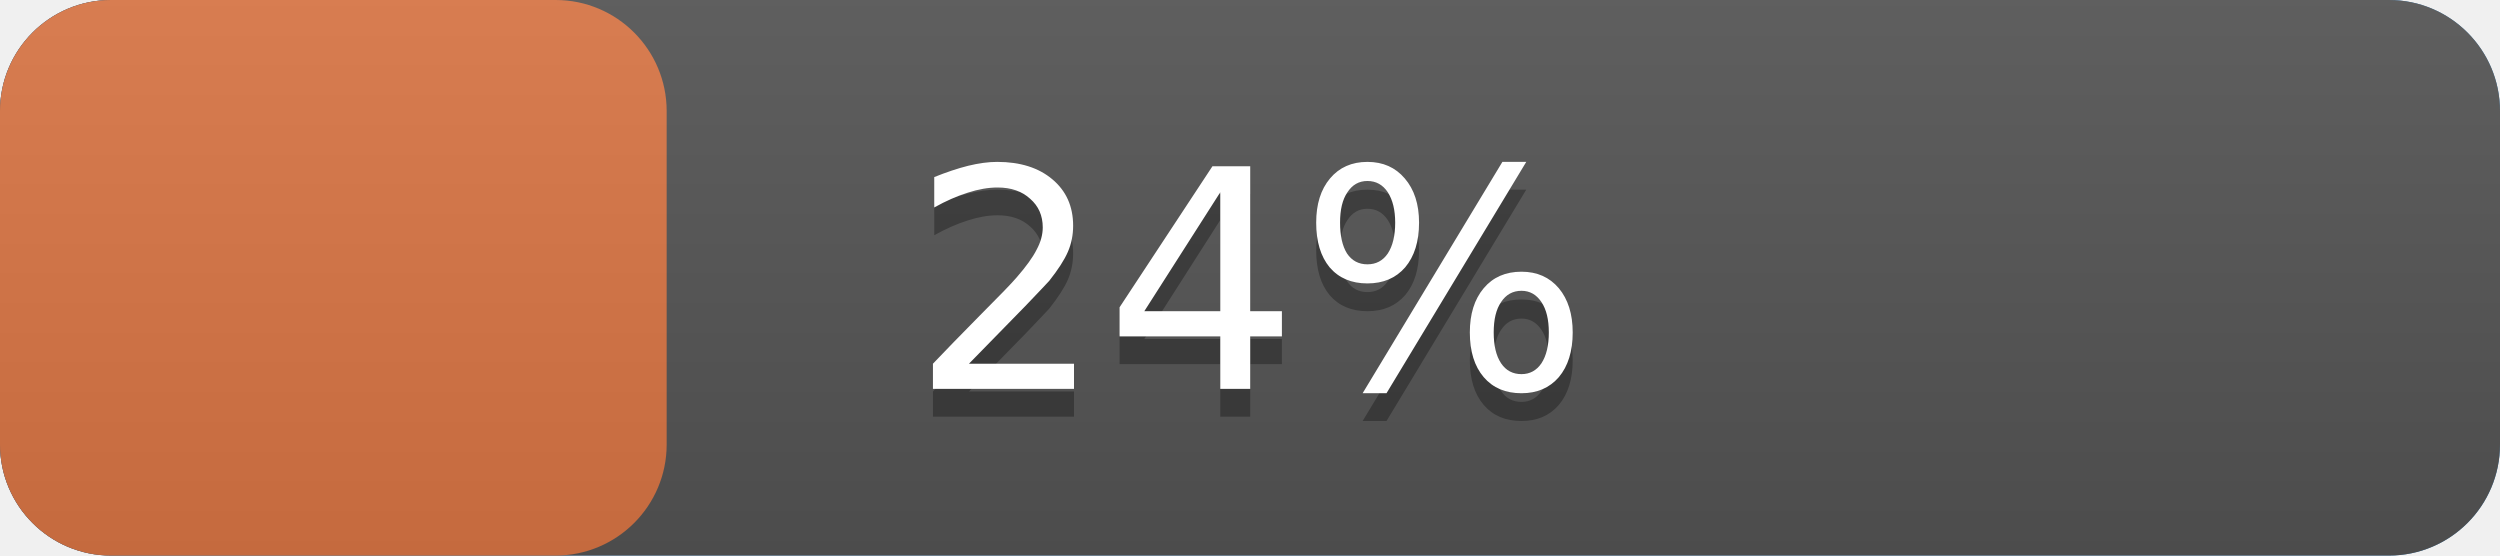
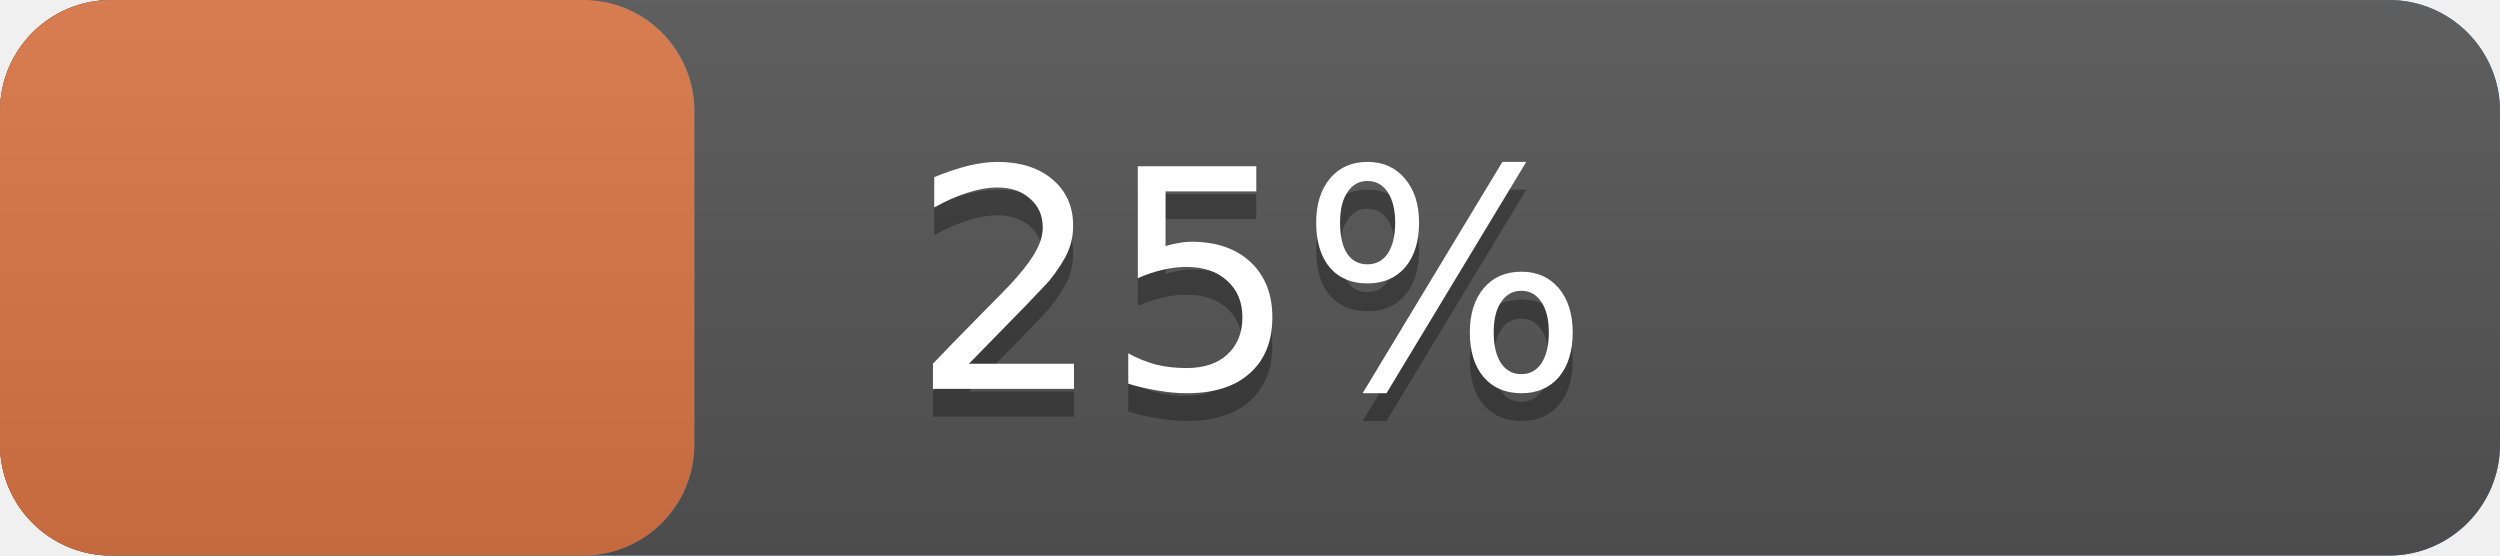
<svg xmlns="http://www.w3.org/2000/svg" width="90" height="20" version="1.1" preserveAspectRatio="xMidYMid">
  <linearGradient id="a" x2="0" y2="100%">
    <stop offset="0" stop-color="#bbb" stop-opacity=".1" />
    <stop offset="1" stop-opacity=".1" />
  </linearGradient>
  <rect rx="4" x="0" width="90" height="20" fill="#428bca" />
  <rect rx="4" x="0" width="90" height="20" fill="#555" />
-   <rect rx="4" x="0" width="24.0" height="20" fill="#db7645" />
+   <rect rx="4" x="0" width="25.0" height="20" fill="#db7645" />
  <rect rx="4" width="90" height="20" fill="url(#a)" />
  <g fill="#fff" text-anchor="middle" font-family="DejaVu Sans,Verdana,Geneva,sans-serif" font-size="11">
    <text x="45.0" y="15" fill="#010101" fill-opacity=".3">
-       24%
+       25%
    </text>
    <text x="45.0" y="14">
-       24%
+       25%
    </text>
  </g>
</svg>
